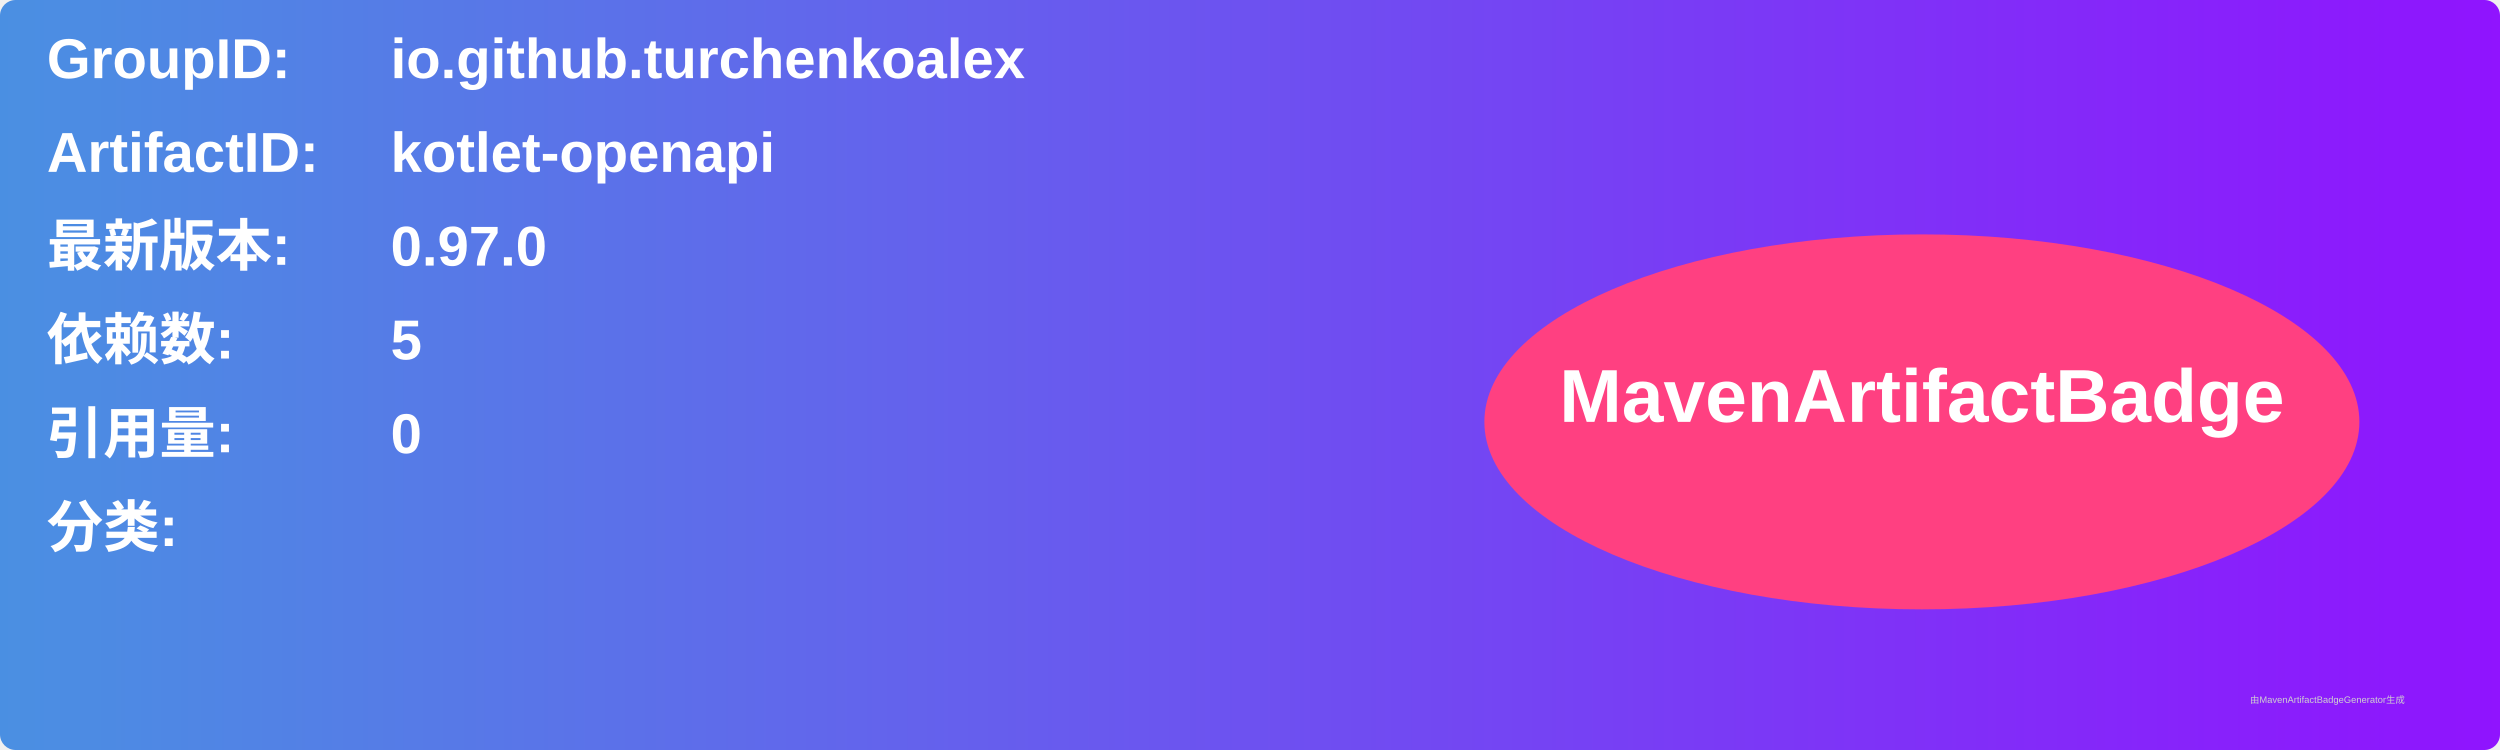
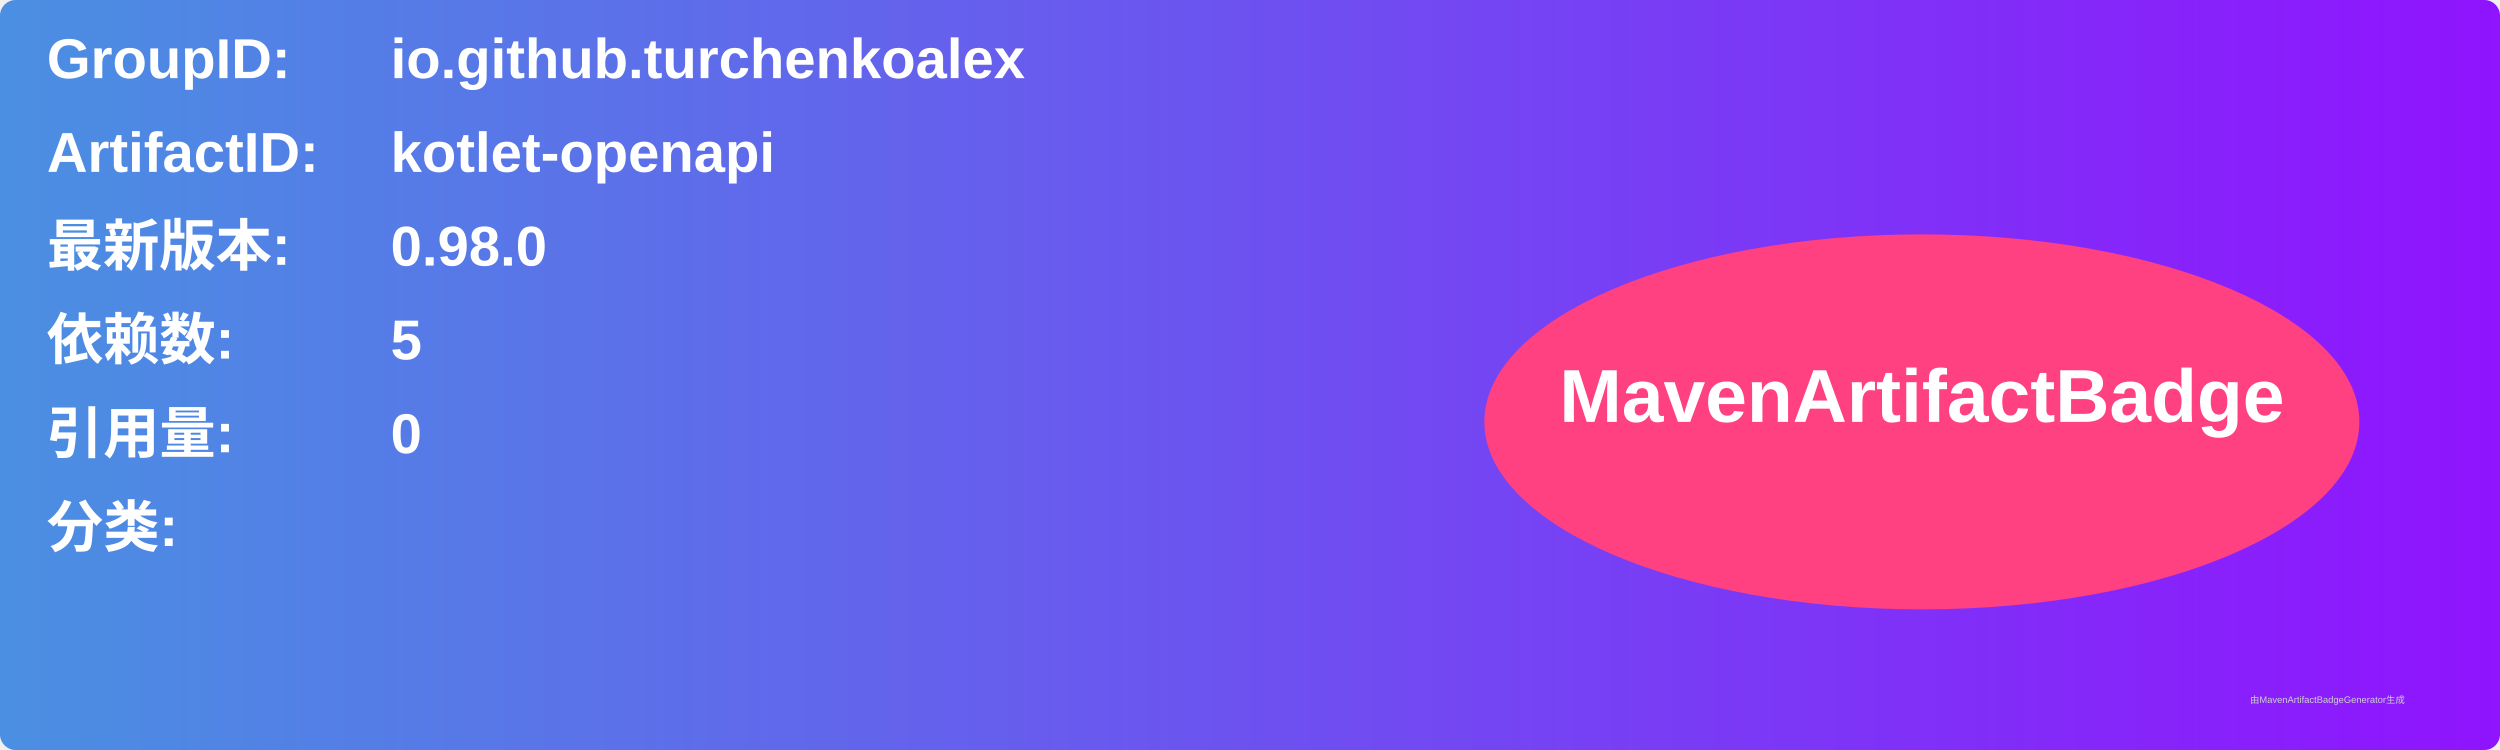
<svg xmlns="http://www.w3.org/2000/svg" width="800" height="240" viewBox="0 0 800 240">
  <linearGradient id="grad" x1="0%" y1="0%" x2="100%" y2="0%">
    <stop offset="0%" stop-color="#4a90e2" />
    <stop offset="100%" stop-color="#9013fe" />
  </linearGradient>
  <rect width="100%" height="100%" rx="5" ry="5" fill="url(#grad)" />
  <g transform="translate(15, 15)">
    <text x="0" y="10" font-family="Arial" font-size="18" fill="white" font-weight="bold" width="260">GroupID:</text>
    <text x="110" y="10" font-family="Arial" font-size="18" fill="white" font-weight="bold" width="460">io.github.turchenkoalex</text>
    <text x="0" y="40" font-family="Arial" font-size="18" fill="white" font-weight="bold" width="260">ArtifactID:</text>
    <text x="110" y="40" font-family="Arial" font-size="18" fill="white" font-weight="bold" width="460">kotlet-openapi</text>
    <text x="0" y="70" font-family="Arial" font-size="18" fill="white" font-weight="bold">最新版本:</text>
    <text x="110" y="70" font-family="Arial" font-size="18" fill="white" font-weight="bold">
-       <tspan font-weight="bold">0.97.0</tspan>
+       <tspan font-weight="bold">0.98.0</tspan>
    </text>
    <text x="0" y="100" font-family="Arial" font-size="18" fill="white" font-weight="bold">依赖数: </text>
    <text x="110" y="100" font-family="Arial" font-size="18" fill="white">
      <tspan font-weight="bold">5</tspan>
    </text>
    <text x="0" y="130" font-family="Arial" font-size="18" fill="white" font-weight="bold">引用量: </text>
    <text x="110" y="130" font-family="Arial" font-size="18" fill="white">
      <tspan font-weight="bold">0</tspan>
    </text>
    <text x="0" y="160" font-family="Arial" font-size="18" fill="white" font-weight="bold">分类:</text>
    <text x="10" y="190" font-family="Arial" font-size="10" fill="white">
      <tspan font-weight="bold" />
    </text>
    <ellipse cx="600" cy="120" rx="140" ry="60" fill="#ff4081" />
    <text x="600" y="120" text-anchor="middle" font-family="Arial" font-size="24" fill="white" font-weight="bold">MavenArtifactBadge</text>
  </g>
  <text x="720" y="225" font-family="Arial" font-size="3" fill="#d0d0d0">由MavenArtifactBadgeGenerator生成</text>
</svg>
